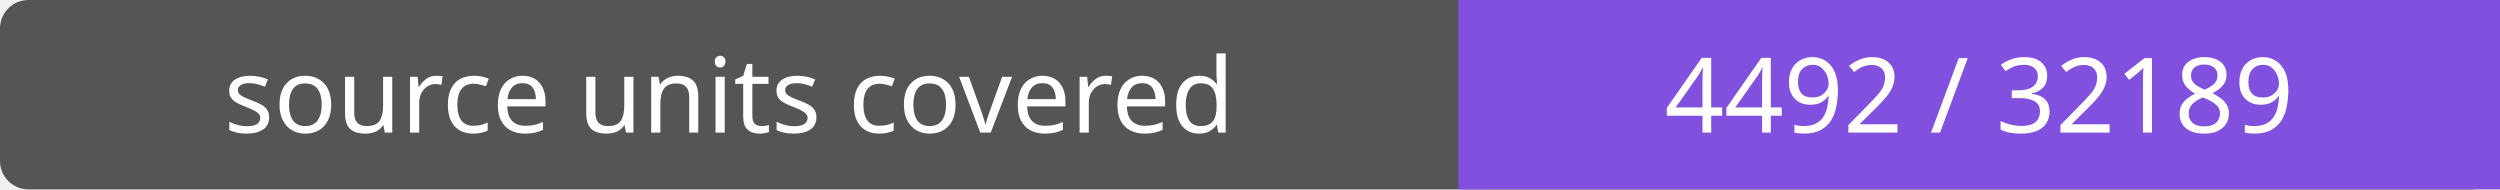
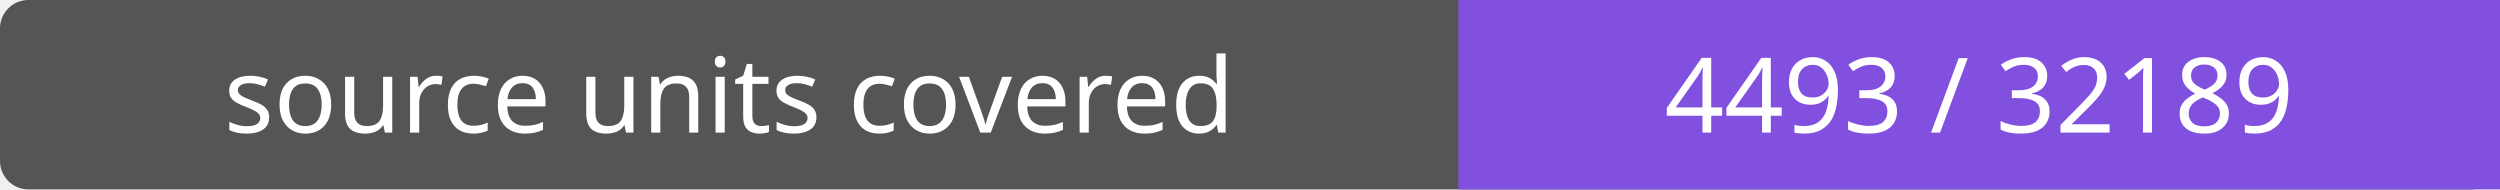
- <svg xmlns="http://www.w3.org/2000/svg" width="264" height="20" role="img" aria-label="source units covered: 4492 / 32189">
+ <svg xmlns="http://www.w3.org/2000/svg" width="264" height="20" role="img" aria-label="source units covered: 4493 / 32189">
  <rect width="264" height="20" rx="3" fill="#555" />
  <path fill="#8250df" d="M154 0h110v20H154z" />
  <g fill="#fff" text-anchor="middle" font-family="Verdana,sans-serif" font-size="11">
    <text x="77.0" y="14">source units covered</text>
-     <text x="209.0" y="14">4492 / 32189</text>
+     <text x="209.0" y="14">4493 / 32189</text>
  </g>
</svg>
